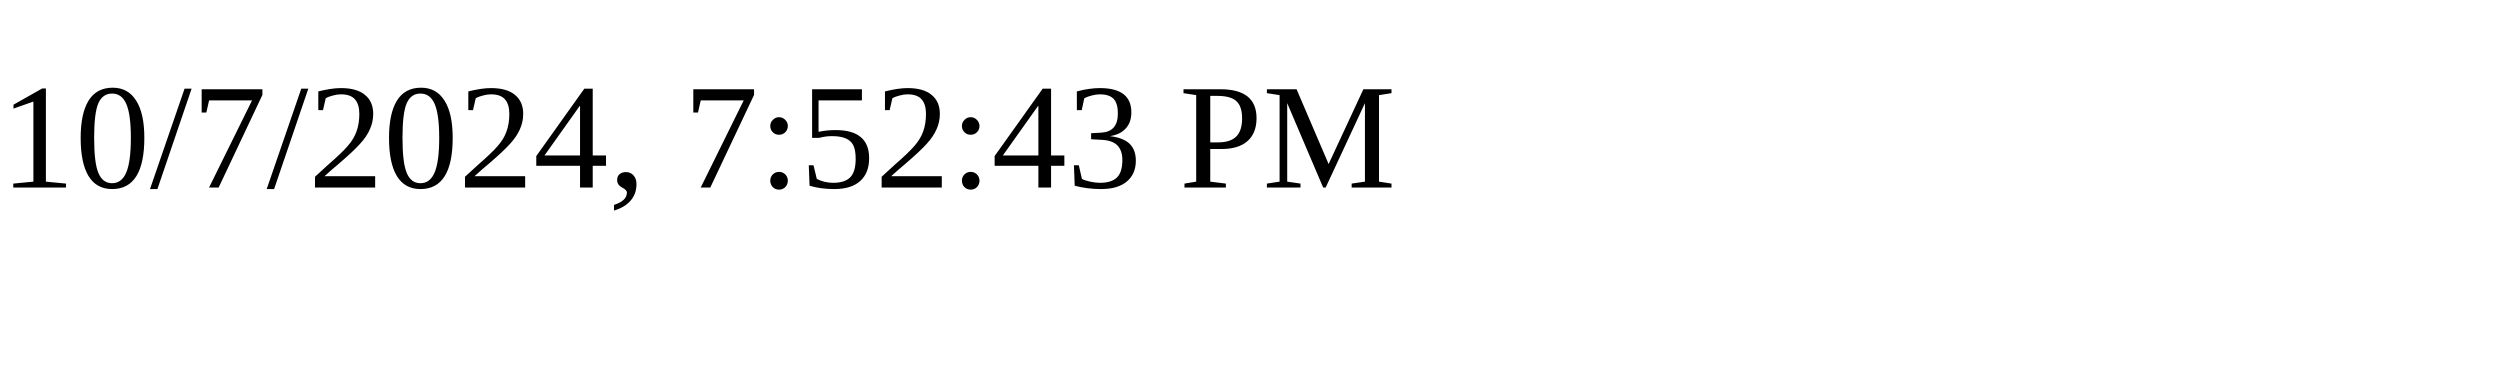
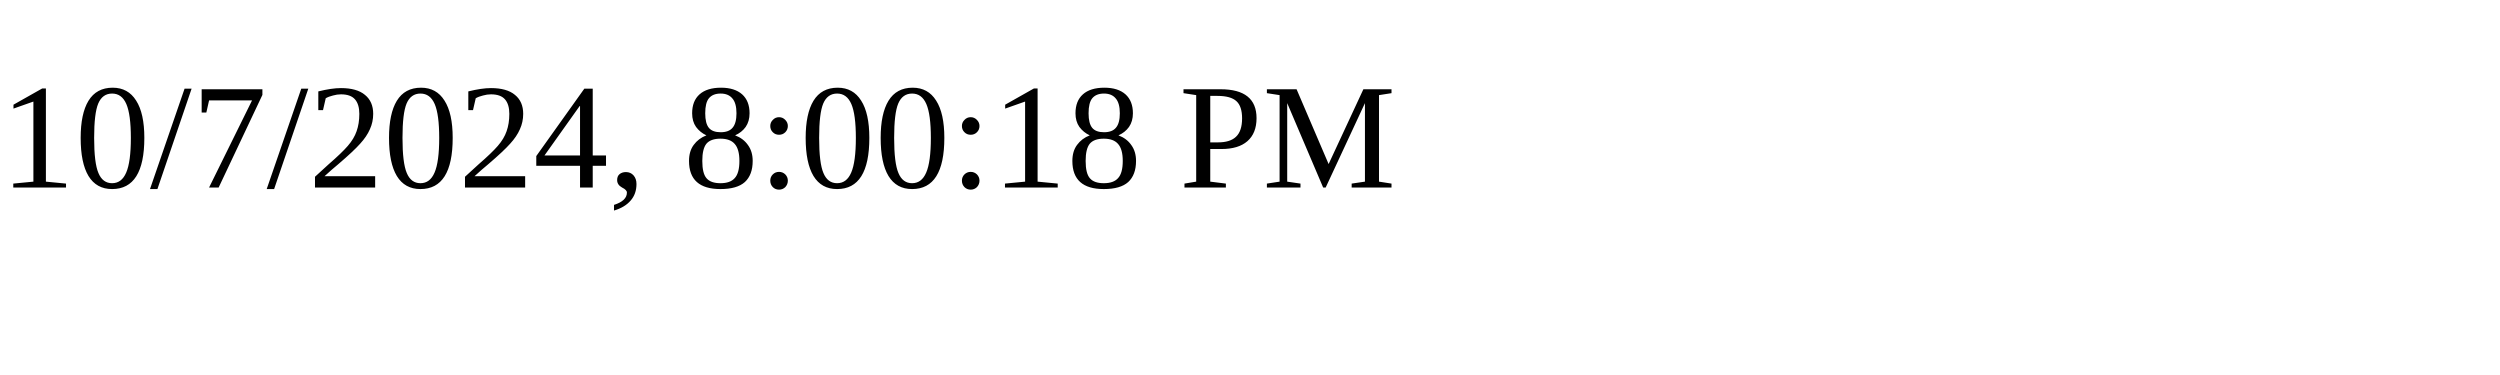
<svg xmlns="http://www.w3.org/2000/svg" height="30" width="200">
-   <text x="0" y="15">10/7/2024, 7:52:43 PM</text>
+   <text x="0" y="15">10/7/2024, 8:00:18 PM</text>
</svg>
